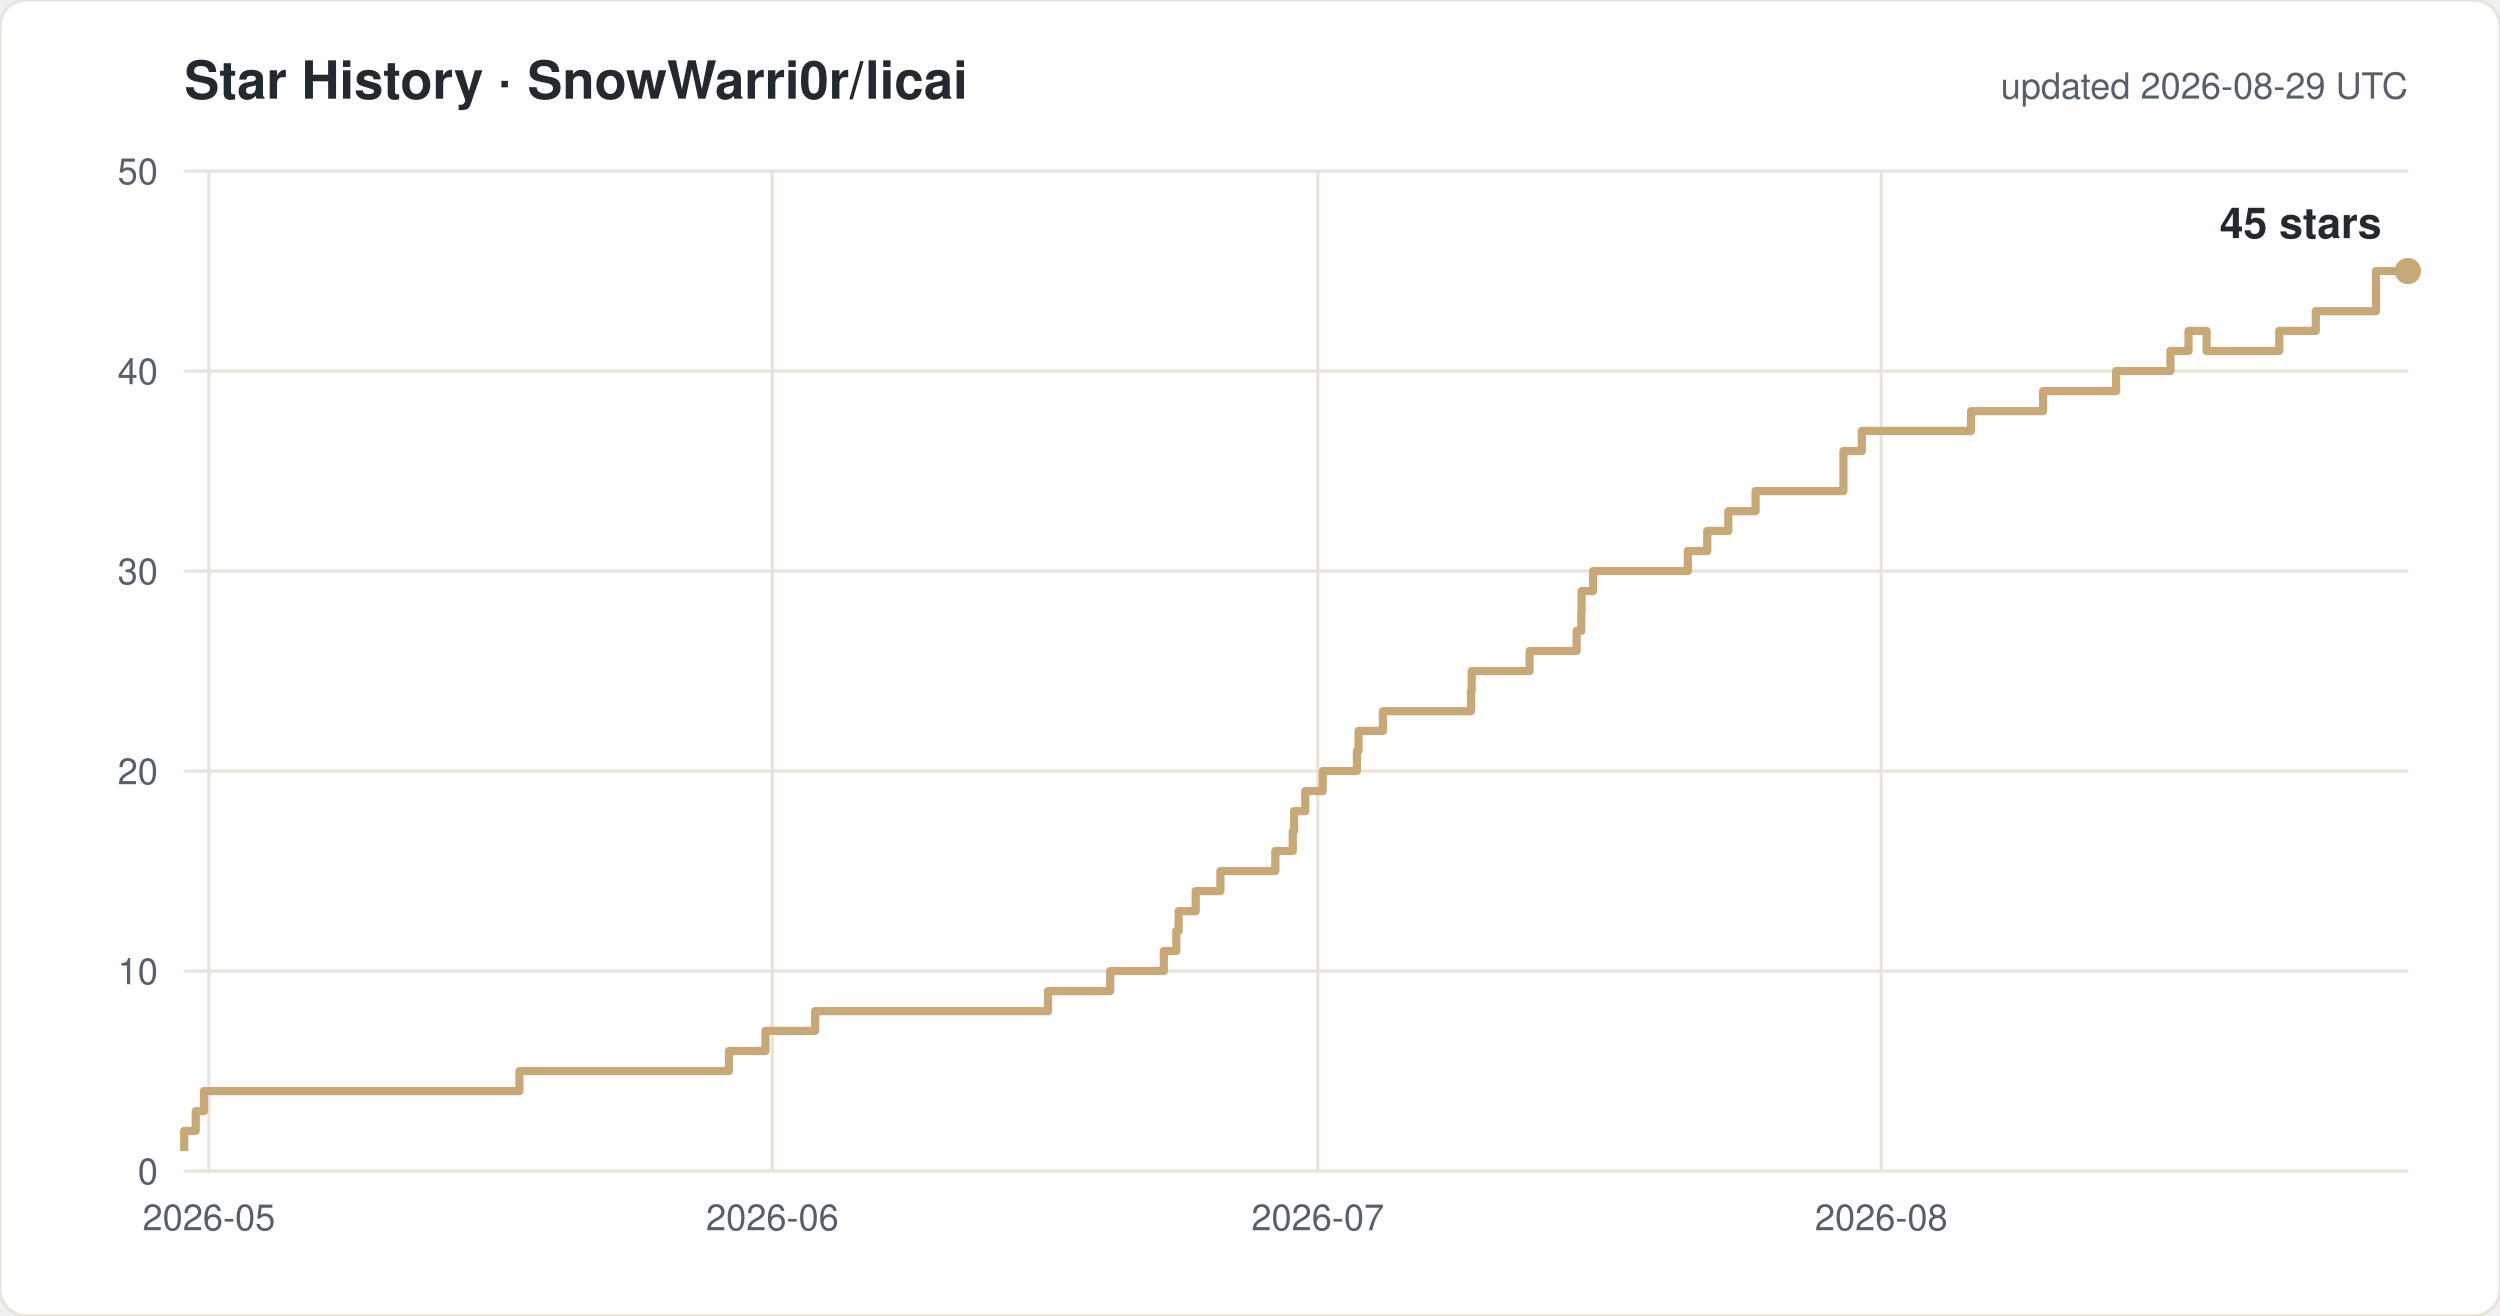
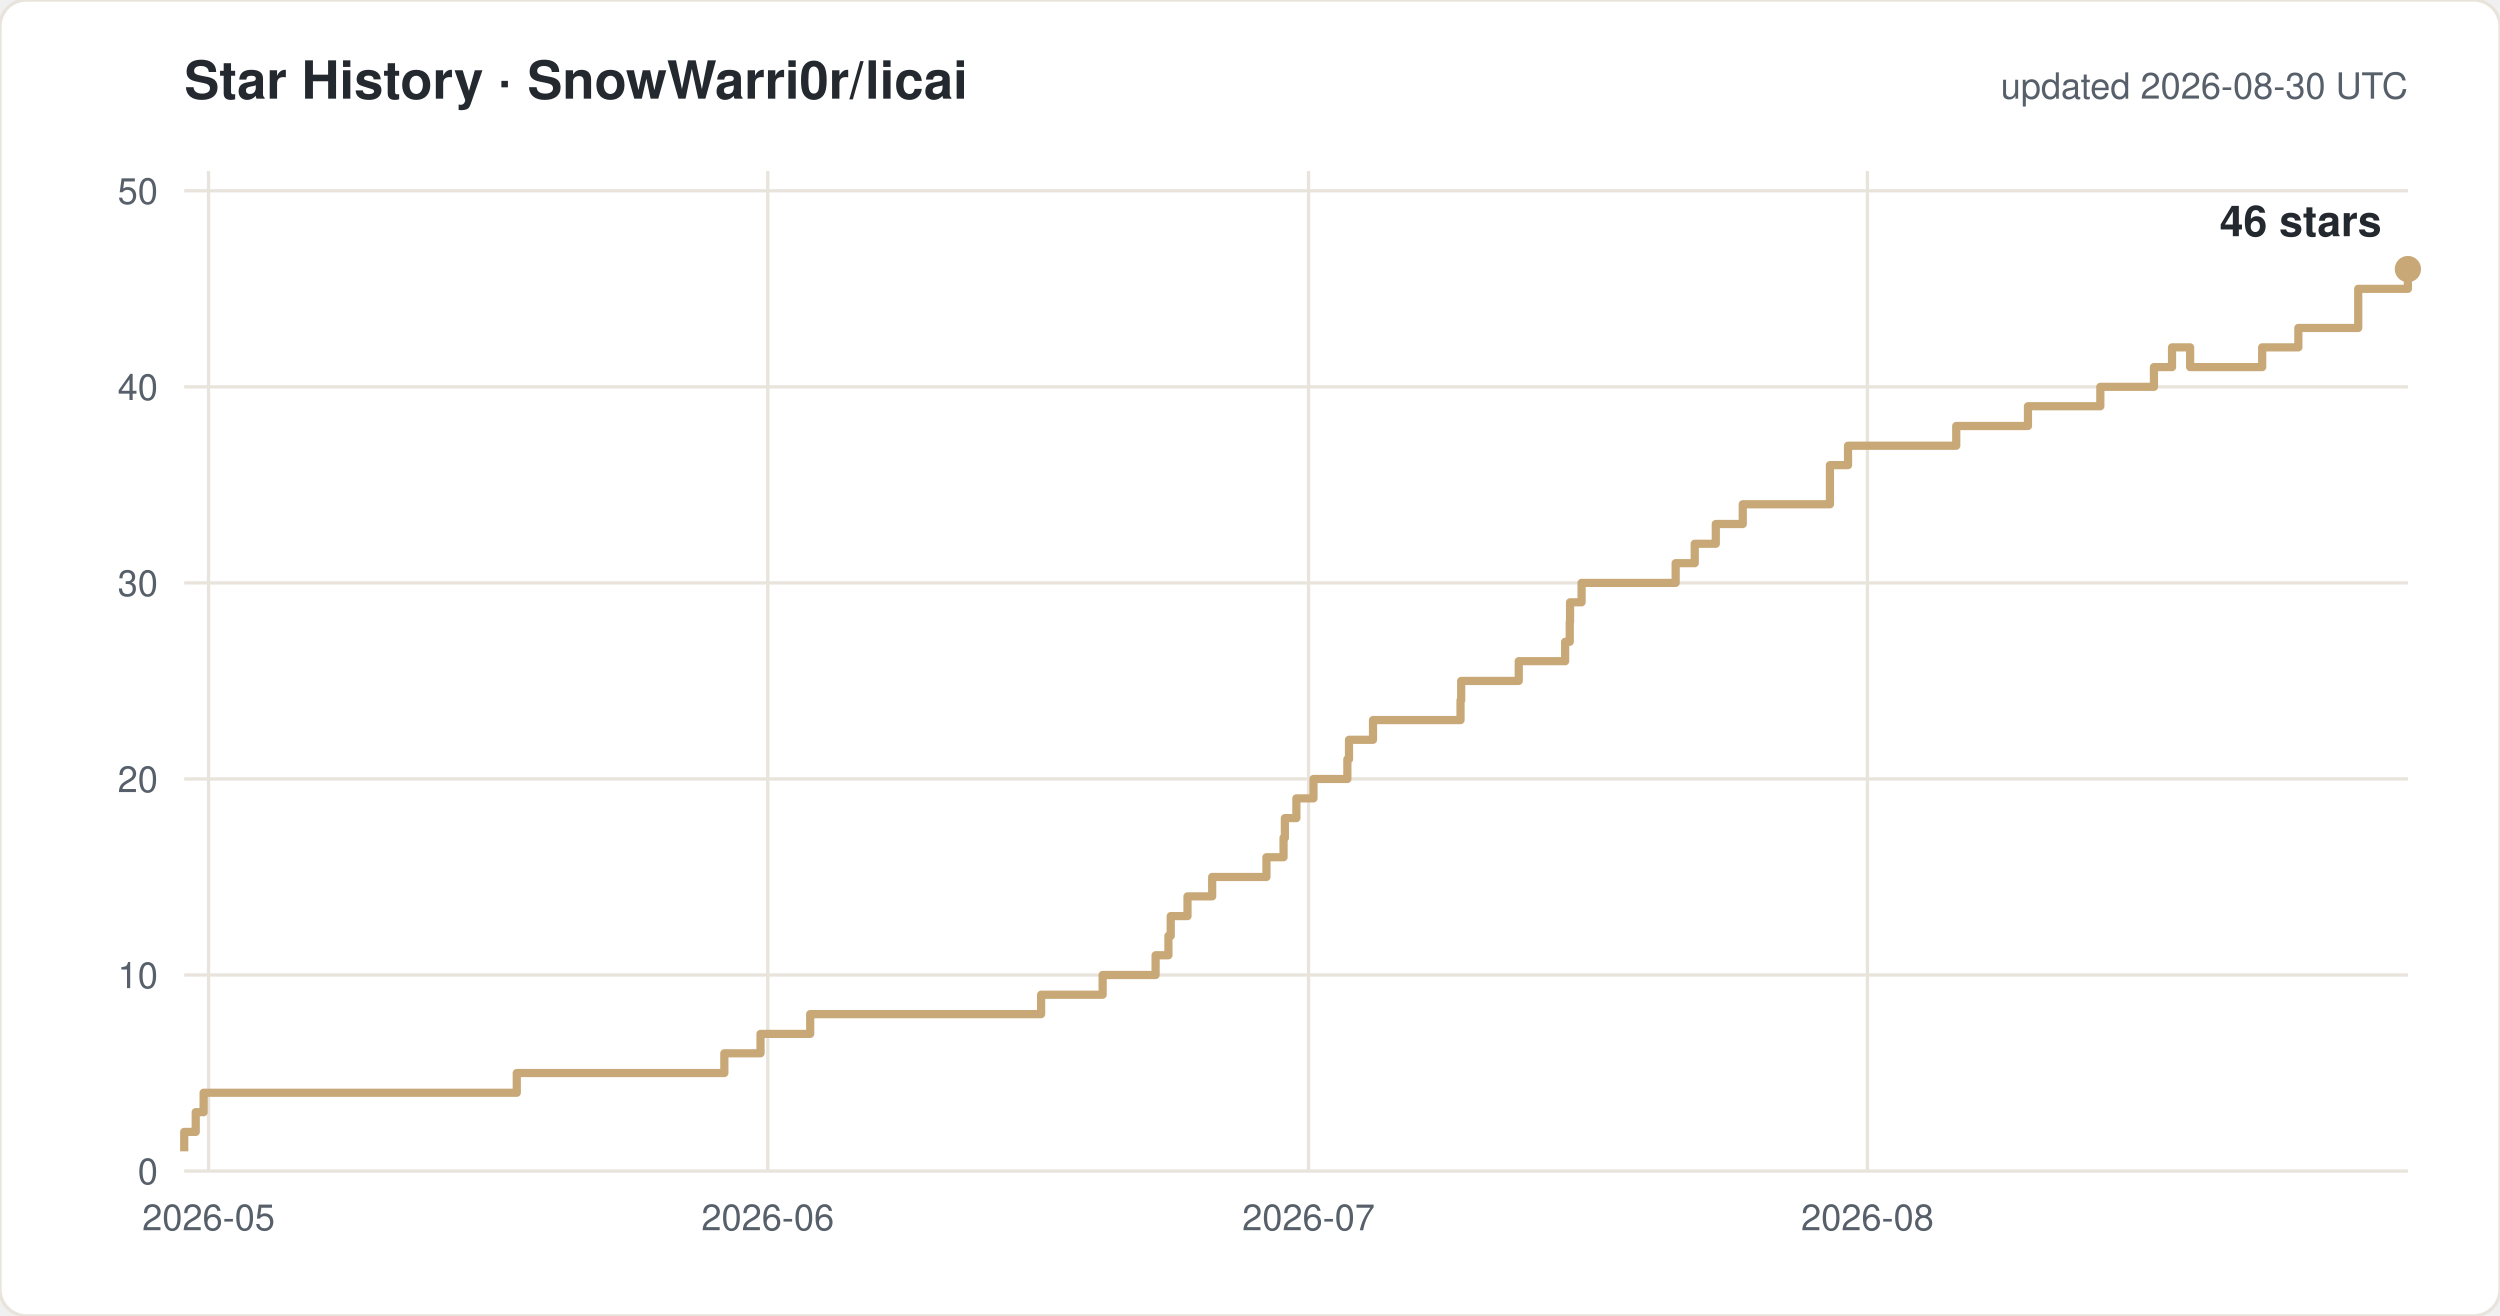
<svg xmlns="http://www.w3.org/2000/svg" width="760" height="400" viewBox="0 0 760 400" font-family="-apple-system,Segoe UI,Helvetica,Arial,sans-serif">
  <rect width="760" height="400" rx="8" fill="#ffffff" stroke="#e8e4dc" />
  <text x="56" y="30" font-size="16" font-weight="600" fill="#24292f">Star History · SnowWarri0r/licai</text>
-   <text x="732" y="30" font-size="11" fill="#57606a" text-anchor="end">updated 2026-08-29 UTC</text>
+   <text x="732" y="30" font-size="11" fill="#57606a" text-anchor="end">updated 2026-08-30 UTC</text>
  <line x1="56" y1="356.0" x2="732" y2="356.0" stroke="#e8e4dc" />
  <text x="48" y="360.0" font-size="11" fill="#57606a" text-anchor="end">0</text>
-   <line x1="56" y1="295.2" x2="732" y2="295.2" stroke="#e8e4dc" />
-   <text x="48" y="299.2" font-size="11" fill="#57606a" text-anchor="end">10</text>
-   <line x1="56" y1="234.4" x2="732" y2="234.4" stroke="#e8e4dc" />
-   <text x="48" y="238.4" font-size="11" fill="#57606a" text-anchor="end">20</text>
-   <line x1="56" y1="173.6" x2="732" y2="173.6" stroke="#e8e4dc" />
-   <text x="48" y="177.6" font-size="11" fill="#57606a" text-anchor="end">30</text>
-   <line x1="56" y1="112.8" x2="732" y2="112.8" stroke="#e8e4dc" />
-   <text x="48" y="116.8" font-size="11" fill="#57606a" text-anchor="end">40</text>
-   <line x1="56" y1="52.0" x2="732" y2="52.0" stroke="#e8e4dc" />
-   <text x="48" y="56.0" font-size="11" fill="#57606a" text-anchor="end">50</text>
-   <line x1="63.5" y1="52" x2="63.5" y2="356" stroke="#e8e4dc" />
-   <text x="63.5" y="374" font-size="11" fill="#57606a" text-anchor="middle">2026-05</text>
-   <line x1="234.8" y1="52" x2="234.8" y2="356" stroke="#e8e4dc" />
-   <text x="234.8" y="374" font-size="11" fill="#57606a" text-anchor="middle">2026-06</text>
-   <line x1="400.6" y1="52" x2="400.6" y2="356" stroke="#e8e4dc" />
-   <text x="400.6" y="374" font-size="11" fill="#57606a" text-anchor="middle">2026-07</text>
-   <line x1="571.9" y1="52" x2="571.9" y2="356" stroke="#e8e4dc" />
-   <text x="571.9" y="374" font-size="11" fill="#57606a" text-anchor="middle">2026-08</text>
-   <path d="M 56.0 349.9 H 56.0 V 343.8 H 59.5 V 337.8 H 62.0 V 331.7 H 157.9 V 325.6 H 221.6 V 319.5 H 232.7 V 313.4 H 247.8 V 307.4 H 318.6 V 301.3 H 337.5 V 295.2 H 353.8 V 289.1 H 357.6 V 283.0 H 358.3 V 277.0 H 363.5 V 270.9 H 371.0 V 264.8 H 387.7 V 258.7 H 393.0 V 252.6 H 393.4 V 246.6 H 396.8 V 240.5 H 402.1 V 234.4 H 412.5 V 228.3 H 413.0 V 222.2 H 420.4 V 216.2 H 447.2 V 210.1 H 447.4 V 204.0 H 465.0 V 197.9 H 479.3 V 191.8 H 480.7 V 185.8 H 480.8 V 179.7 H 484.3 V 173.6 H 513.1 V 167.5 H 519.0 V 161.4 H 525.4 V 155.4 H 533.7 V 149.3 H 560.4 V 137.1 H 566.0 V 131.0 H 599.2 V 125.0 H 621.1 V 118.9 H 643.3 V 112.8 H 659.8 V 106.7 H 665.3 V 100.6 H 670.8 V 106.7 H 692.9 V 100.6 H 704.0 V 94.6 H 722.3 V 82.4 H 732.0" fill="none" stroke="#c8a876" stroke-width="2.5" stroke-linejoin="round" />
-   <circle cx="732.0" cy="82.4" r="4" fill="#c8a876" />
-   <text x="724.0" y="72.4" font-size="13" font-weight="600" fill="#24292f" text-anchor="end">45 stars</text>
+   <line x1="56" y1="296.4" x2="732" y2="296.4" stroke="#e8e4dc" />
+   <text x="48" y="300.4" font-size="11" fill="#57606a" text-anchor="end">10</text>
+   <line x1="56" y1="236.8" x2="732" y2="236.8" stroke="#e8e4dc" />
+   <text x="48" y="240.8" font-size="11" fill="#57606a" text-anchor="end">20</text>
+   <line x1="56" y1="177.2" x2="732" y2="177.2" stroke="#e8e4dc" />
+   <text x="48" y="181.2" font-size="11" fill="#57606a" text-anchor="end">30</text>
+   <line x1="56" y1="117.6" x2="732" y2="117.6" stroke="#e8e4dc" />
+   <text x="48" y="121.6" font-size="11" fill="#57606a" text-anchor="end">40</text>
+   <line x1="56" y1="58.0" x2="732" y2="58.0" stroke="#e8e4dc" />
+   <text x="48" y="62.0" font-size="11" fill="#57606a" text-anchor="end">50</text>
+   <line x1="63.4" y1="52" x2="63.4" y2="356" stroke="#e8e4dc" />
+   <text x="63.4" y="374" font-size="11" fill="#57606a" text-anchor="middle">2026-05</text>
+   <line x1="233.4" y1="52" x2="233.4" y2="356" stroke="#e8e4dc" />
+   <text x="233.4" y="374" font-size="11" fill="#57606a" text-anchor="middle">2026-06</text>
+   <line x1="397.8" y1="52" x2="397.8" y2="356" stroke="#e8e4dc" />
+   <text x="397.8" y="374" font-size="11" fill="#57606a" text-anchor="middle">2026-07</text>
+   <line x1="567.7" y1="52" x2="567.7" y2="356" stroke="#e8e4dc" />
+   <text x="567.7" y="374" font-size="11" fill="#57606a" text-anchor="middle">2026-08</text>
+   <path d="M 56.0 350.0 H 56.0 V 344.1 H 59.5 V 338.1 H 61.9 V 332.2 H 157.1 V 326.2 H 220.2 V 320.2 H 231.2 V 314.3 H 246.3 V 308.3 H 316.5 V 302.4 H 335.2 V 296.4 H 351.3 V 290.4 H 355.2 V 284.5 H 355.9 V 278.5 H 361.0 V 272.5 H 368.5 V 266.6 H 385.0 V 260.6 H 390.2 V 254.7 H 390.6 V 248.7 H 394.1 V 242.7 H 399.3 V 236.8 H 409.6 V 230.8 H 410.1 V 224.9 H 417.4 V 218.9 H 444.0 V 212.9 H 444.2 V 207.0 H 461.7 V 201.0 H 475.8 V 195.1 H 477.2 V 189.1 H 477.3 V 183.1 H 480.8 V 177.2 H 509.4 V 171.2 H 515.2 V 165.3 H 521.6 V 159.3 H 529.8 V 153.3 H 556.3 V 141.4 H 561.8 V 135.5 H 594.7 V 129.5 H 616.5 V 123.5 H 638.5 V 117.6 H 654.8 V 111.6 H 660.3 V 105.6 H 665.8 V 111.6 H 687.7 V 105.6 H 698.7 V 99.7 H 716.9 V 87.8 H 732.0 V 81.8 H 732.0" fill="none" stroke="#c8a876" stroke-width="2.5" stroke-linejoin="round" />
+   <circle cx="732.0" cy="81.8" r="4" fill="#c8a876" />
+   <text x="724.0" y="71.8" font-size="13" font-weight="600" fill="#24292f" text-anchor="end">46 stars</text>
</svg>
